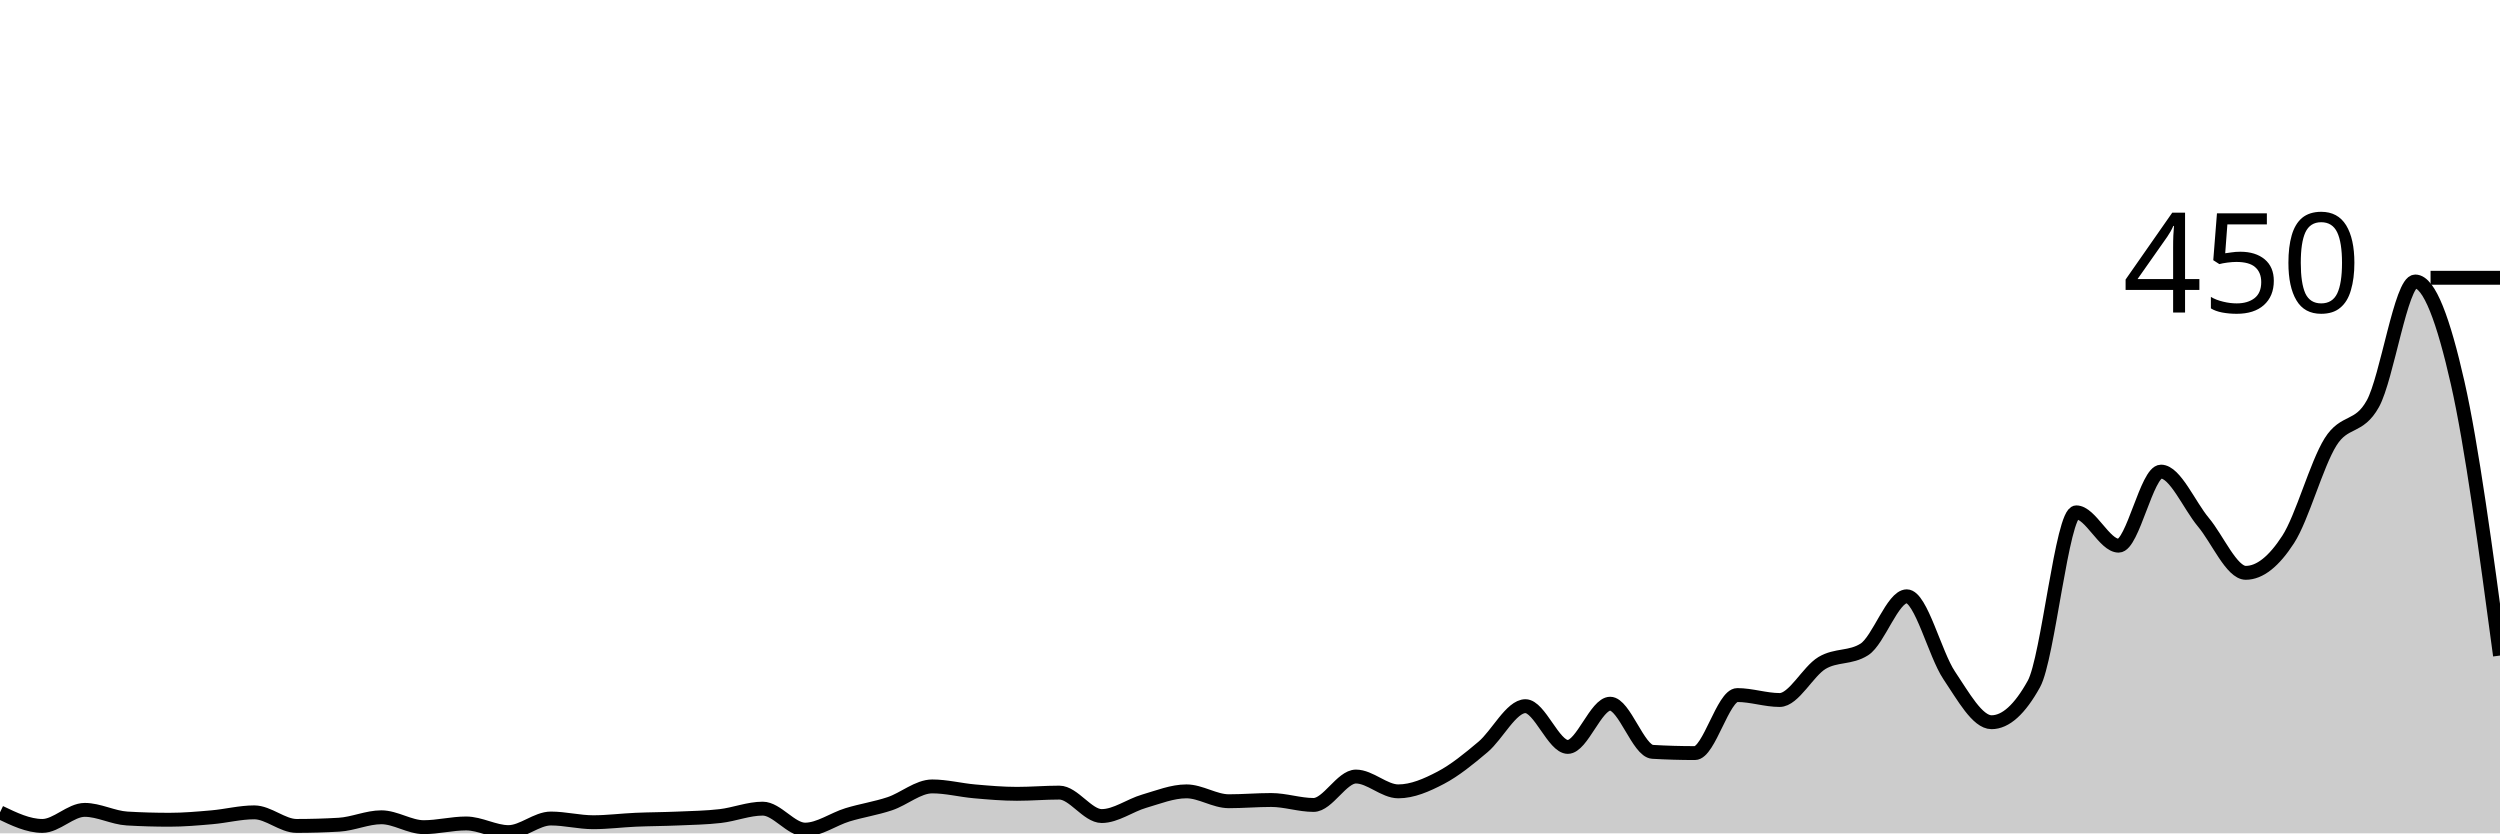
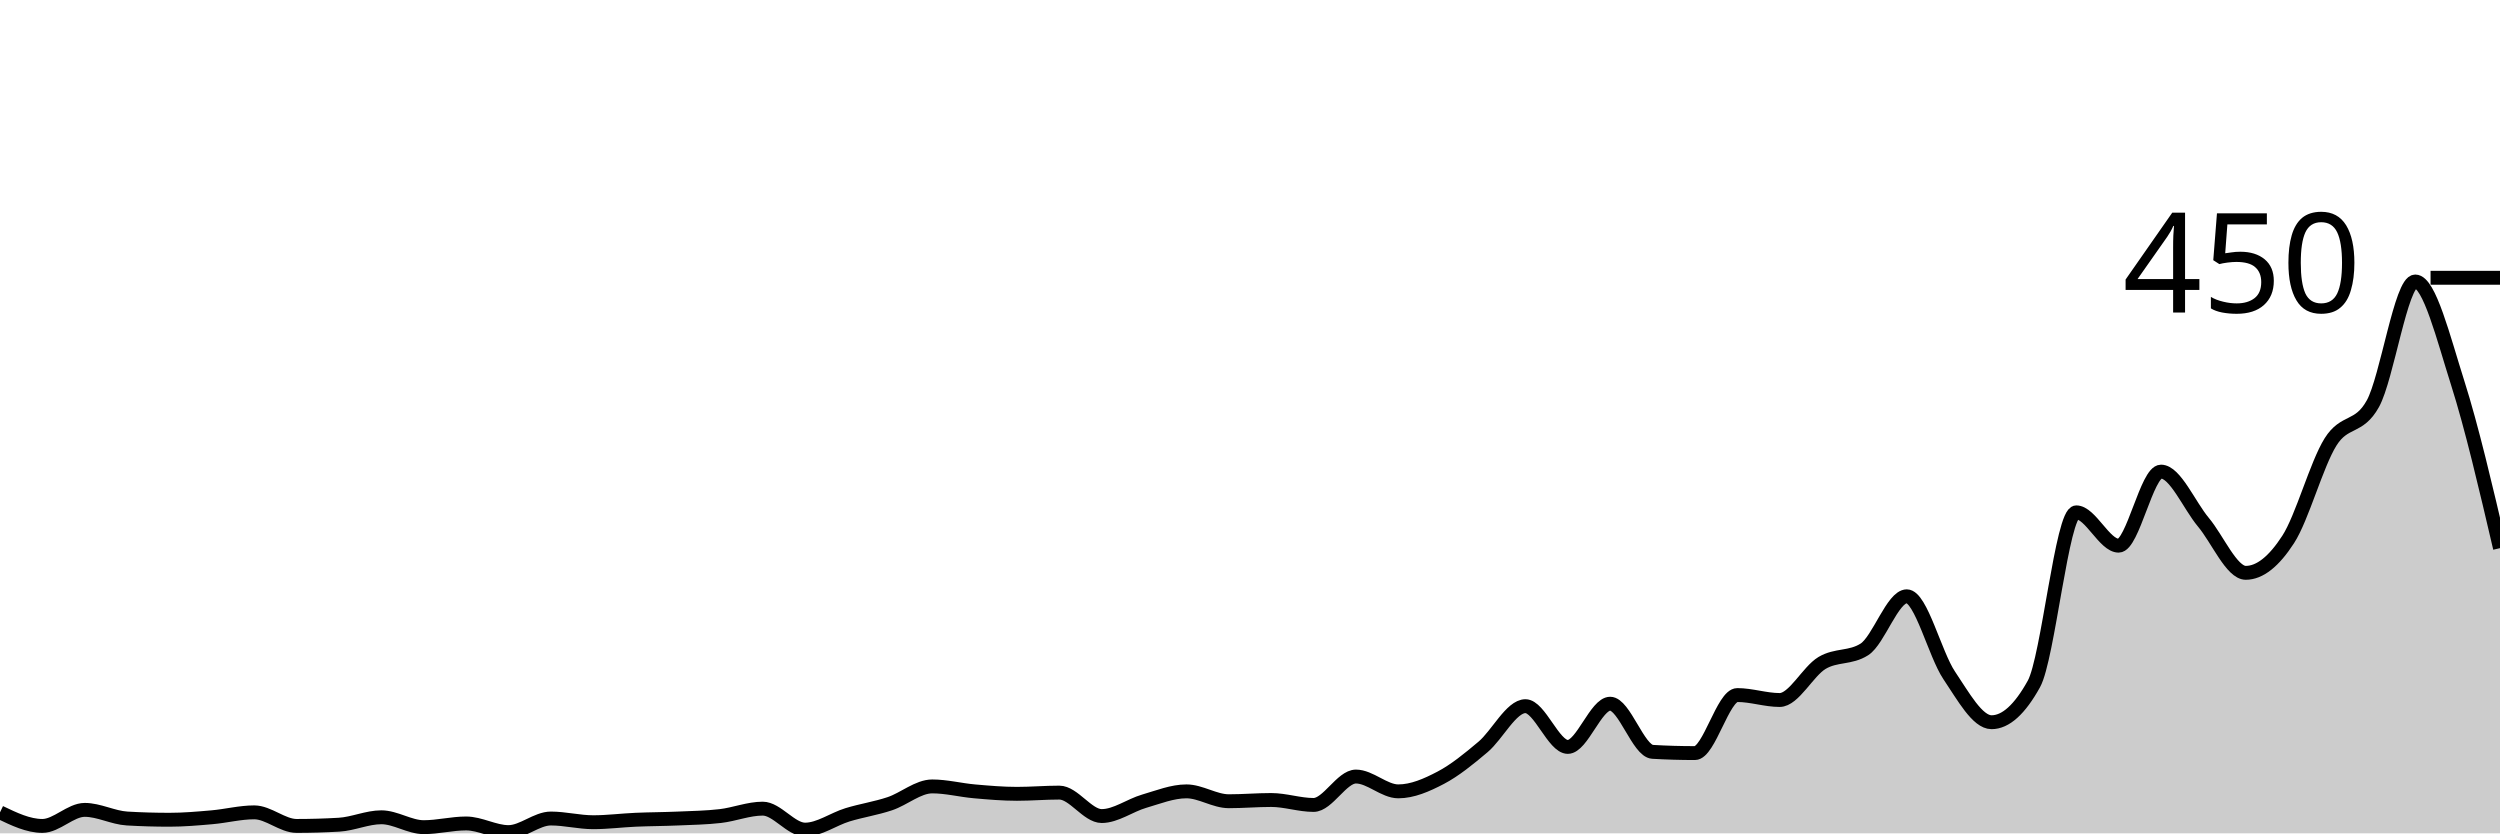
<svg xmlns="http://www.w3.org/2000/svg" viewBox="0 0 180 60">
  <g transform="translate(0,20)">
-     <path class="area" fill="rgba(0, 0, 0, 0.2)" d="M0,38.489C1.017,38.978,2.034,39.467,3.051,39.467C4.068,39.467,5.085,38.311,6.102,38.311C7.119,38.311,8.136,38.874,9.153,38.933C10.169,38.993,11.186,39.022,12.203,39.022C13.22,39.022,14.237,38.933,15.254,38.844C16.271,38.756,17.288,38.489,18.305,38.489C19.322,38.489,20.339,39.467,21.356,39.467C22.373,39.467,23.39,39.437,24.407,39.378C25.424,39.319,26.441,38.844,27.458,38.844C28.475,38.844,29.492,39.556,30.508,39.556C31.525,39.556,32.542,39.289,33.559,39.289C34.576,39.289,35.593,39.911,36.61,39.911C37.627,39.911,38.644,38.933,39.661,38.933C40.678,38.933,41.695,39.2,42.712,39.2C43.729,39.2,44.746,39.067,45.763,39.022C46.78,38.978,47.797,38.978,48.814,38.933C49.831,38.889,50.847,38.874,51.864,38.756C52.881,38.637,53.898,38.222,54.915,38.222C55.932,38.222,56.949,39.733,57.966,39.733C58.983,39.733,60,38.978,61.017,38.667C62.034,38.356,63.051,38.207,64.068,37.867C65.085,37.526,66.102,36.622,67.119,36.622C68.136,36.622,69.153,36.889,70.169,36.978C71.186,37.067,72.203,37.156,73.22,37.156C74.237,37.156,75.254,37.067,76.271,37.067C77.288,37.067,78.305,38.756,79.322,38.756C80.339,38.756,81.356,37.985,82.373,37.689C83.39,37.393,84.407,36.978,85.424,36.978C86.441,36.978,87.458,37.689,88.475,37.689C89.492,37.689,90.508,37.6,91.525,37.6C92.542,37.6,93.559,37.956,94.576,37.956C95.593,37.956,96.61,35.911,97.627,35.911C98.644,35.911,99.661,36.978,100.678,36.978C101.695,36.978,102.712,36.533,103.729,36C104.746,35.467,105.763,34.637,106.78,33.778C107.797,32.919,108.814,30.844,109.831,30.844C110.847,30.844,111.864,33.778,112.881,33.778C113.898,33.778,114.915,30.667,115.932,30.667C116.949,30.667,117.966,34.074,118.983,34.133C120,34.193,121.017,34.222,122.034,34.222C123.051,34.222,124.068,30.044,125.085,30.044C126.102,30.044,127.119,30.4,128.136,30.4C129.153,30.4,130.169,28.341,131.186,27.733C132.203,27.126,133.22,27.407,134.237,26.756C135.254,26.104,136.271,22.933,137.288,22.933C138.305,22.933,139.322,27.111,140.339,28.622C141.356,30.133,142.373,32,143.39,32C144.407,32,145.424,31.081,146.441,29.244C147.458,27.407,148.475,16.889,149.492,16.889C150.508,16.889,151.525,19.289,152.542,19.289C153.559,19.289,154.576,13.956,155.593,13.956C156.61,13.956,157.627,16.385,158.644,17.6C159.661,18.815,160.678,21.244,161.695,21.244C162.712,21.244,163.729,20.415,164.746,18.844C165.763,17.274,166.78,13.452,167.797,11.822C168.814,10.193,169.831,10.904,170.847,9.067C171.864,7.23,172.881,0.267,173.898,0.267C174.915,0.267,175.932,3.067,176.949,7.556C177.966,12.044,178.983,19.622,180,27.2L180,40C178.983,40,177.966,40,176.949,40C175.932,40,174.915,40,173.898,40C172.881,40,171.864,40,170.847,40C169.831,40,168.814,40,167.797,40C166.78,40,165.763,40,164.746,40C163.729,40,162.712,40,161.695,40C160.678,40,159.661,40,158.644,40C157.627,40,156.61,40,155.593,40C154.576,40,153.559,40,152.542,40C151.525,40,150.508,40,149.492,40C148.475,40,147.458,40,146.441,40C145.424,40,144.407,40,143.39,40C142.373,40,141.356,40,140.339,40C139.322,40,138.305,40,137.288,40C136.271,40,135.254,40,134.237,40C133.22,40,132.203,40,131.186,40C130.169,40,129.153,40,128.136,40C127.119,40,126.102,40,125.085,40C124.068,40,123.051,40,122.034,40C121.017,40,120,40,118.983,40C117.966,40,116.949,40,115.932,40C114.915,40,113.898,40,112.881,40C111.864,40,110.847,40,109.831,40C108.814,40,107.797,40,106.78,40C105.763,40,104.746,40,103.729,40C102.712,40,101.695,40,100.678,40C99.661,40,98.644,40,97.627,40C96.61,40,95.593,40,94.576,40C93.559,40,92.542,40,91.525,40C90.508,40,89.492,40,88.475,40C87.458,40,86.441,40,85.424,40C84.407,40,83.39,40,82.373,40C81.356,40,80.339,40,79.322,40C78.305,40,77.288,40,76.271,40C75.254,40,74.237,40,73.22,40C72.203,40,71.186,40,70.169,40C69.153,40,68.136,40,67.119,40C66.102,40,65.085,40,64.068,40C63.051,40,62.034,40,61.017,40C60,40,58.983,40,57.966,40C56.949,40,55.932,40,54.915,40C53.898,40,52.881,40,51.864,40C50.847,40,49.831,40,48.814,40C47.797,40,46.78,40,45.763,40C44.746,40,43.729,40,42.712,40C41.695,40,40.678,40,39.661,40C38.644,40,37.627,40,36.61,40C35.593,40,34.576,40,33.559,40C32.542,40,31.525,40,30.508,40C29.492,40,28.475,40,27.458,40C26.441,40,25.424,40,24.407,40C23.39,40,22.373,40,21.356,40C20.339,40,19.322,40,18.305,40C17.288,40,16.271,40,15.254,40C14.237,40,13.22,40,12.203,40C11.186,40,10.169,40,9.153,40C8.136,40,7.119,40,6.102,40C5.085,40,4.068,40,3.051,40C2.034,40,1.017,40,0,40Z" />
-     <path class="line" stroke="black" fill="none" d="M0,38.489C1.017,38.978,2.034,39.467,3.051,39.467C4.068,39.467,5.085,38.311,6.102,38.311C7.119,38.311,8.136,38.874,9.153,38.933C10.169,38.993,11.186,39.022,12.203,39.022C13.22,39.022,14.237,38.933,15.254,38.844C16.271,38.756,17.288,38.489,18.305,38.489C19.322,38.489,20.339,39.467,21.356,39.467C22.373,39.467,23.39,39.437,24.407,39.378C25.424,39.319,26.441,38.844,27.458,38.844C28.475,38.844,29.492,39.556,30.508,39.556C31.525,39.556,32.542,39.289,33.559,39.289C34.576,39.289,35.593,39.911,36.61,39.911C37.627,39.911,38.644,38.933,39.661,38.933C40.678,38.933,41.695,39.2,42.712,39.2C43.729,39.2,44.746,39.067,45.763,39.022C46.78,38.978,47.797,38.978,48.814,38.933C49.831,38.889,50.847,38.874,51.864,38.756C52.881,38.637,53.898,38.222,54.915,38.222C55.932,38.222,56.949,39.733,57.966,39.733C58.983,39.733,60,38.978,61.017,38.667C62.034,38.356,63.051,38.207,64.068,37.867C65.085,37.526,66.102,36.622,67.119,36.622C68.136,36.622,69.153,36.889,70.169,36.978C71.186,37.067,72.203,37.156,73.22,37.156C74.237,37.156,75.254,37.067,76.271,37.067C77.288,37.067,78.305,38.756,79.322,38.756C80.339,38.756,81.356,37.985,82.373,37.689C83.39,37.393,84.407,36.978,85.424,36.978C86.441,36.978,87.458,37.689,88.475,37.689C89.492,37.689,90.508,37.6,91.525,37.6C92.542,37.6,93.559,37.956,94.576,37.956C95.593,37.956,96.61,35.911,97.627,35.911C98.644,35.911,99.661,36.978,100.678,36.978C101.695,36.978,102.712,36.533,103.729,36C104.746,35.467,105.763,34.637,106.78,33.778C107.797,32.919,108.814,30.844,109.831,30.844C110.847,30.844,111.864,33.778,112.881,33.778C113.898,33.778,114.915,30.667,115.932,30.667C116.949,30.667,117.966,34.074,118.983,34.133C120,34.193,121.017,34.222,122.034,34.222C123.051,34.222,124.068,30.044,125.085,30.044C126.102,30.044,127.119,30.4,128.136,30.4C129.153,30.4,130.169,28.341,131.186,27.733C132.203,27.126,133.22,27.407,134.237,26.756C135.254,26.104,136.271,22.933,137.288,22.933C138.305,22.933,139.322,27.111,140.339,28.622C141.356,30.133,142.373,32,143.39,32C144.407,32,145.424,31.081,146.441,29.244C147.458,27.407,148.475,16.889,149.492,16.889C150.508,16.889,151.525,19.289,152.542,19.289C153.559,19.289,154.576,13.956,155.593,13.956C156.61,13.956,157.627,16.385,158.644,17.6C159.661,18.815,160.678,21.244,161.695,21.244C162.712,21.244,163.729,20.415,164.746,18.844C165.763,17.274,166.78,13.452,167.797,11.822C168.814,10.193,169.831,10.904,170.847,9.067C171.864,7.23,172.881,0.267,173.898,0.267C174.915,0.267,175.932,3.067,176.949,7.556C177.966,12.044,178.983,19.622,180,27.2" />
+     <path class="area" fill="rgba(0, 0, 0, 0.2)" d="M0,38.489C1.017,38.978,2.034,39.467,3.051,39.467C4.068,39.467,5.085,38.311,6.102,38.311C7.119,38.311,8.136,38.874,9.153,38.933C10.169,38.993,11.186,39.022,12.203,39.022C13.22,39.022,14.237,38.933,15.254,38.844C16.271,38.756,17.288,38.489,18.305,38.489C19.322,38.489,20.339,39.467,21.356,39.467C22.373,39.467,23.39,39.437,24.407,39.378C25.424,39.319,26.441,38.844,27.458,38.844C28.475,38.844,29.492,39.556,30.508,39.556C31.525,39.556,32.542,39.289,33.559,39.289C34.576,39.289,35.593,39.911,36.61,39.911C37.627,39.911,38.644,38.933,39.661,38.933C40.678,38.933,41.695,39.2,42.712,39.2C43.729,39.2,44.746,39.067,45.763,39.022C46.78,38.978,47.797,38.978,48.814,38.933C49.831,38.889,50.847,38.874,51.864,38.756C52.881,38.637,53.898,38.222,54.915,38.222C55.932,38.222,56.949,39.733,57.966,39.733C58.983,39.733,60,38.978,61.017,38.667C62.034,38.356,63.051,38.207,64.068,37.867C65.085,37.526,66.102,36.622,67.119,36.622C68.136,36.622,69.153,36.889,70.169,36.978C71.186,37.067,72.203,37.156,73.22,37.156C74.237,37.156,75.254,37.067,76.271,37.067C77.288,37.067,78.305,38.756,79.322,38.756C80.339,38.756,81.356,37.985,82.373,37.689C83.39,37.393,84.407,36.978,85.424,36.978C86.441,36.978,87.458,37.689,88.475,37.689C89.492,37.689,90.508,37.6,91.525,37.6C92.542,37.6,93.559,37.956,94.576,37.956C95.593,37.956,96.61,35.911,97.627,35.911C98.644,35.911,99.661,36.978,100.678,36.978C101.695,36.978,102.712,36.533,103.729,36C104.746,35.467,105.763,34.637,106.78,33.778C107.797,32.919,108.814,30.844,109.831,30.844C110.847,30.844,111.864,33.778,112.881,33.778C113.898,33.778,114.915,30.667,115.932,30.667C116.949,30.667,117.966,34.074,118.983,34.133C120,34.193,121.017,34.222,122.034,34.222C123.051,34.222,124.068,30.044,125.085,30.044C126.102,30.044,127.119,30.4,128.136,30.4C129.153,30.4,130.169,28.341,131.186,27.733C132.203,27.126,133.22,27.407,134.237,26.756C135.254,26.104,136.271,22.933,137.288,22.933C138.305,22.933,139.322,27.111,140.339,28.622C141.356,30.133,142.373,32,143.39,32C144.407,32,145.424,31.081,146.441,29.244C147.458,27.407,148.475,16.889,149.492,16.889C150.508,16.889,151.525,19.289,152.542,19.289C153.559,19.289,154.576,13.956,155.593,13.956C156.61,13.956,157.627,16.385,158.644,17.6C159.661,18.815,160.678,21.244,161.695,21.244C162.712,21.244,163.729,20.415,164.746,18.844C165.763,17.274,166.78,13.452,167.797,11.822C168.814,10.193,169.831,10.904,170.847,9.067C171.864,7.23,172.881,0.267,173.898,0.267C174.915,0.267,175.932,4.356,176.949,7.556C177.966,10.756,178.983,15.111,180,19.467L180,40C178.983,40,177.966,40,176.949,40C175.932,40,174.915,40,173.898,40C172.881,40,171.864,40,170.847,40C169.831,40,168.814,40,167.797,40C166.78,40,165.763,40,164.746,40C163.729,40,162.712,40,161.695,40C160.678,40,159.661,40,158.644,40C157.627,40,156.61,40,155.593,40C154.576,40,153.559,40,152.542,40C151.525,40,150.508,40,149.492,40C148.475,40,147.458,40,146.441,40C145.424,40,144.407,40,143.39,40C142.373,40,141.356,40,140.339,40C139.322,40,138.305,40,137.288,40C136.271,40,135.254,40,134.237,40C133.22,40,132.203,40,131.186,40C130.169,40,129.153,40,128.136,40C127.119,40,126.102,40,125.085,40C124.068,40,123.051,40,122.034,40C121.017,40,120,40,118.983,40C117.966,40,116.949,40,115.932,40C114.915,40,113.898,40,112.881,40C111.864,40,110.847,40,109.831,40C108.814,40,107.797,40,106.78,40C105.763,40,104.746,40,103.729,40C102.712,40,101.695,40,100.678,40C99.661,40,98.644,40,97.627,40C96.61,40,95.593,40,94.576,40C93.559,40,92.542,40,91.525,40C90.508,40,89.492,40,88.475,40C87.458,40,86.441,40,85.424,40C84.407,40,83.39,40,82.373,40C81.356,40,80.339,40,79.322,40C78.305,40,77.288,40,76.271,40C75.254,40,74.237,40,73.22,40C72.203,40,71.186,40,70.169,40C69.153,40,68.136,40,67.119,40C66.102,40,65.085,40,64.068,40C63.051,40,62.034,40,61.017,40C60,40,58.983,40,57.966,40C56.949,40,55.932,40,54.915,40C53.898,40,52.881,40,51.864,40C50.847,40,49.831,40,48.814,40C47.797,40,46.78,40,45.763,40C44.746,40,43.729,40,42.712,40C41.695,40,40.678,40,39.661,40C38.644,40,37.627,40,36.61,40C35.593,40,34.576,40,33.559,40C32.542,40,31.525,40,30.508,40C29.492,40,28.475,40,27.458,40C26.441,40,25.424,40,24.407,40C23.39,40,22.373,40,21.356,40C20.339,40,19.322,40,18.305,40C17.288,40,16.271,40,15.254,40C14.237,40,13.22,40,12.203,40C11.186,40,10.169,40,9.153,40C8.136,40,7.119,40,6.102,40C5.085,40,4.068,40,3.051,40C2.034,40,1.017,40,0,40Z" />
+     <path class="line" stroke="black" fill="none" d="M0,38.489C1.017,38.978,2.034,39.467,3.051,39.467C4.068,39.467,5.085,38.311,6.102,38.311C7.119,38.311,8.136,38.874,9.153,38.933C10.169,38.993,11.186,39.022,12.203,39.022C13.22,39.022,14.237,38.933,15.254,38.844C16.271,38.756,17.288,38.489,18.305,38.489C19.322,38.489,20.339,39.467,21.356,39.467C22.373,39.467,23.39,39.437,24.407,39.378C25.424,39.319,26.441,38.844,27.458,38.844C28.475,38.844,29.492,39.556,30.508,39.556C31.525,39.556,32.542,39.289,33.559,39.289C34.576,39.289,35.593,39.911,36.61,39.911C37.627,39.911,38.644,38.933,39.661,38.933C40.678,38.933,41.695,39.2,42.712,39.2C43.729,39.2,44.746,39.067,45.763,39.022C46.78,38.978,47.797,38.978,48.814,38.933C49.831,38.889,50.847,38.874,51.864,38.756C52.881,38.637,53.898,38.222,54.915,38.222C55.932,38.222,56.949,39.733,57.966,39.733C58.983,39.733,60,38.978,61.017,38.667C62.034,38.356,63.051,38.207,64.068,37.867C65.085,37.526,66.102,36.622,67.119,36.622C68.136,36.622,69.153,36.889,70.169,36.978C71.186,37.067,72.203,37.156,73.22,37.156C74.237,37.156,75.254,37.067,76.271,37.067C77.288,37.067,78.305,38.756,79.322,38.756C80.339,38.756,81.356,37.985,82.373,37.689C83.39,37.393,84.407,36.978,85.424,36.978C86.441,36.978,87.458,37.689,88.475,37.689C89.492,37.689,90.508,37.6,91.525,37.6C92.542,37.6,93.559,37.956,94.576,37.956C95.593,37.956,96.61,35.911,97.627,35.911C98.644,35.911,99.661,36.978,100.678,36.978C101.695,36.978,102.712,36.533,103.729,36C104.746,35.467,105.763,34.637,106.78,33.778C107.797,32.919,108.814,30.844,109.831,30.844C110.847,30.844,111.864,33.778,112.881,33.778C113.898,33.778,114.915,30.667,115.932,30.667C116.949,30.667,117.966,34.074,118.983,34.133C120,34.193,121.017,34.222,122.034,34.222C123.051,34.222,124.068,30.044,125.085,30.044C126.102,30.044,127.119,30.4,128.136,30.4C129.153,30.4,130.169,28.341,131.186,27.733C132.203,27.126,133.22,27.407,134.237,26.756C135.254,26.104,136.271,22.933,137.288,22.933C138.305,22.933,139.322,27.111,140.339,28.622C141.356,30.133,142.373,32,143.39,32C144.407,32,145.424,31.081,146.441,29.244C147.458,27.407,148.475,16.889,149.492,16.889C150.508,16.889,151.525,19.289,152.542,19.289C153.559,19.289,154.576,13.956,155.593,13.956C156.61,13.956,157.627,16.385,158.644,17.6C159.661,18.815,160.678,21.244,161.695,21.244C162.712,21.244,163.729,20.415,164.746,18.844C165.763,17.274,166.78,13.452,167.797,11.822C168.814,10.193,169.831,10.904,170.847,9.067C171.864,7.23,172.881,0.267,173.898,0.267C174.915,0.267,175.932,4.356,176.949,7.556C177.966,10.756,178.983,15.111,180,19.467" />
    <path class="axis-ceiling" stroke-width="1" stroke="black" fill="none" d="M175,0L180,0" />
    <text class="axis-ceiling-label" font-family="sans-serif" text-anchor="end" font-size="10px" x="170" y="2.5">450</text>
  </g>
</svg>
